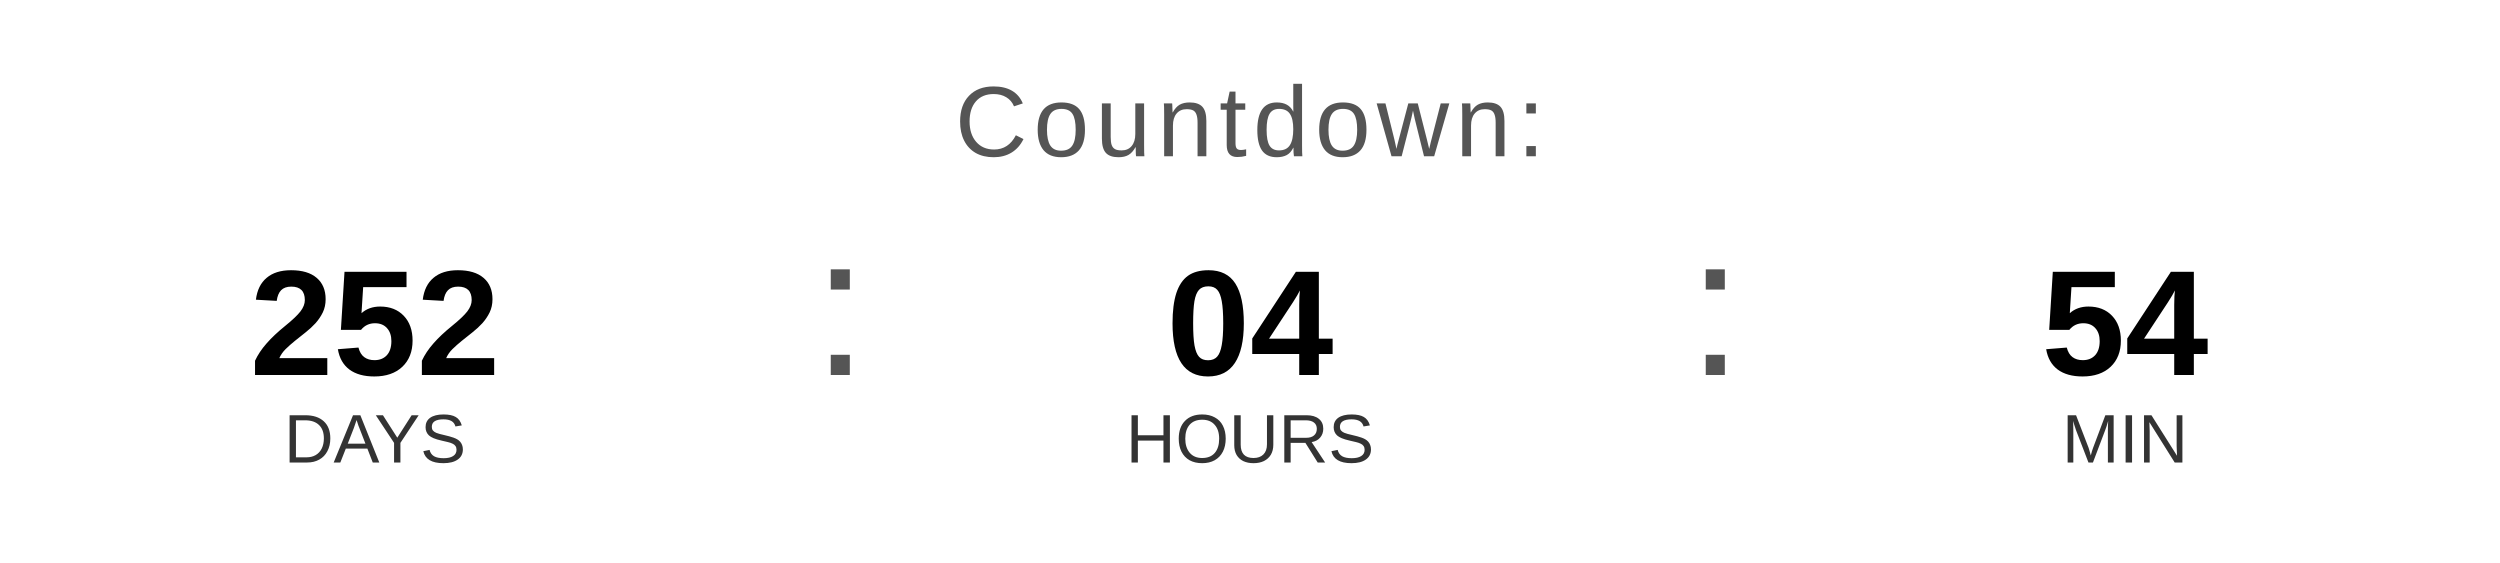
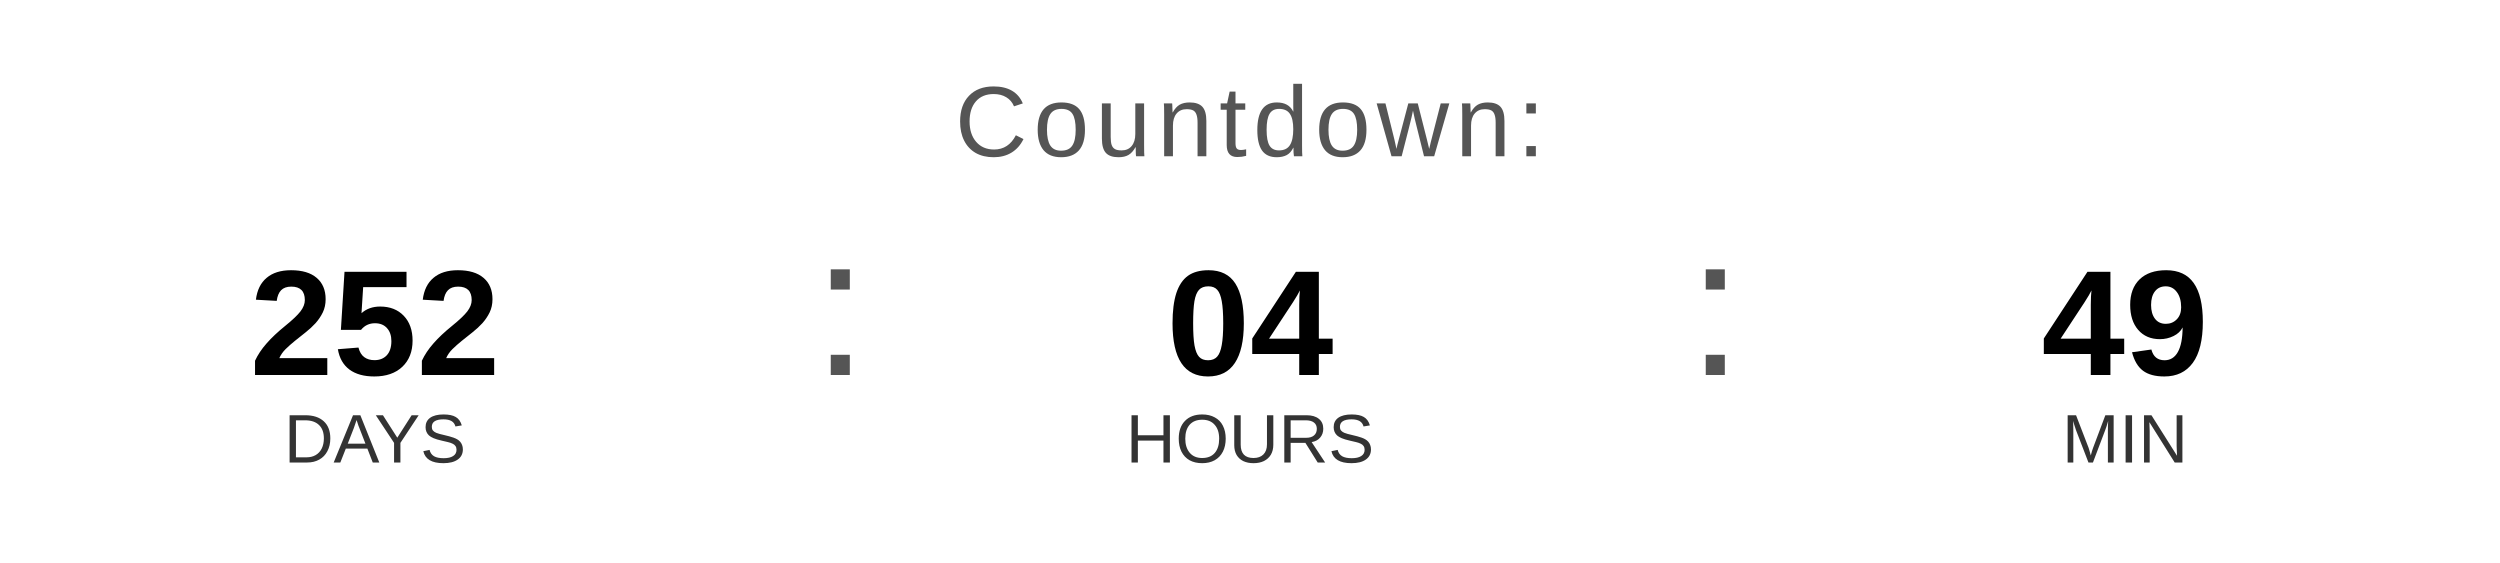
<svg xmlns="http://www.w3.org/2000/svg" width="400" height="90" viewBox="0 0 400 90">
  <text x="200" y="25" font-family="Arial, Helvetica, sans-serif" font-size="16" fill="#555555" text-anchor="middle" letter-spacing="1">
    Countdown:
  </text>
  <text x="60" y="60" font-family="Arial, Helvetica, sans-serif" font-size="24" font-weight="bold" fill="#000000" text-anchor="middle">252</text>
  <text x="60" y="74" font-family="Arial, Helvetica, sans-serif" font-size="11" fill="#333333" text-anchor="middle">DAYS</text>
  <text x="130" y="60" font-family="Arial, sans-serif" font-size="32" fill="#555555">:</text>
  <text x="200" y="60" font-family="Arial, Helvetica, sans-serif" font-size="24" font-weight="bold" fill="#000000" text-anchor="middle">04</text>
  <text x="200" y="74" font-family="Arial, Helvetica, sans-serif" font-size="11" fill="#333333" text-anchor="middle">HOURS</text>
  <text x="270" y="60" font-family="Arial, sans-serif" font-size="32" fill="#555555">:</text>
-   <text x="340" y="60" font-family="Arial, Helvetica, sans-serif" font-size="24" font-weight="bold" fill="#000000" text-anchor="middle">54</text>
+   <text x="340" y="60" font-family="Arial, Helvetica, sans-serif" font-size="24" font-weight="bold" fill="#000000" text-anchor="middle">49</text>
  <text x="340" y="74" font-family="Arial, Helvetica, sans-serif" font-size="11" fill="#333333" text-anchor="middle">MIN</text>
</svg>
